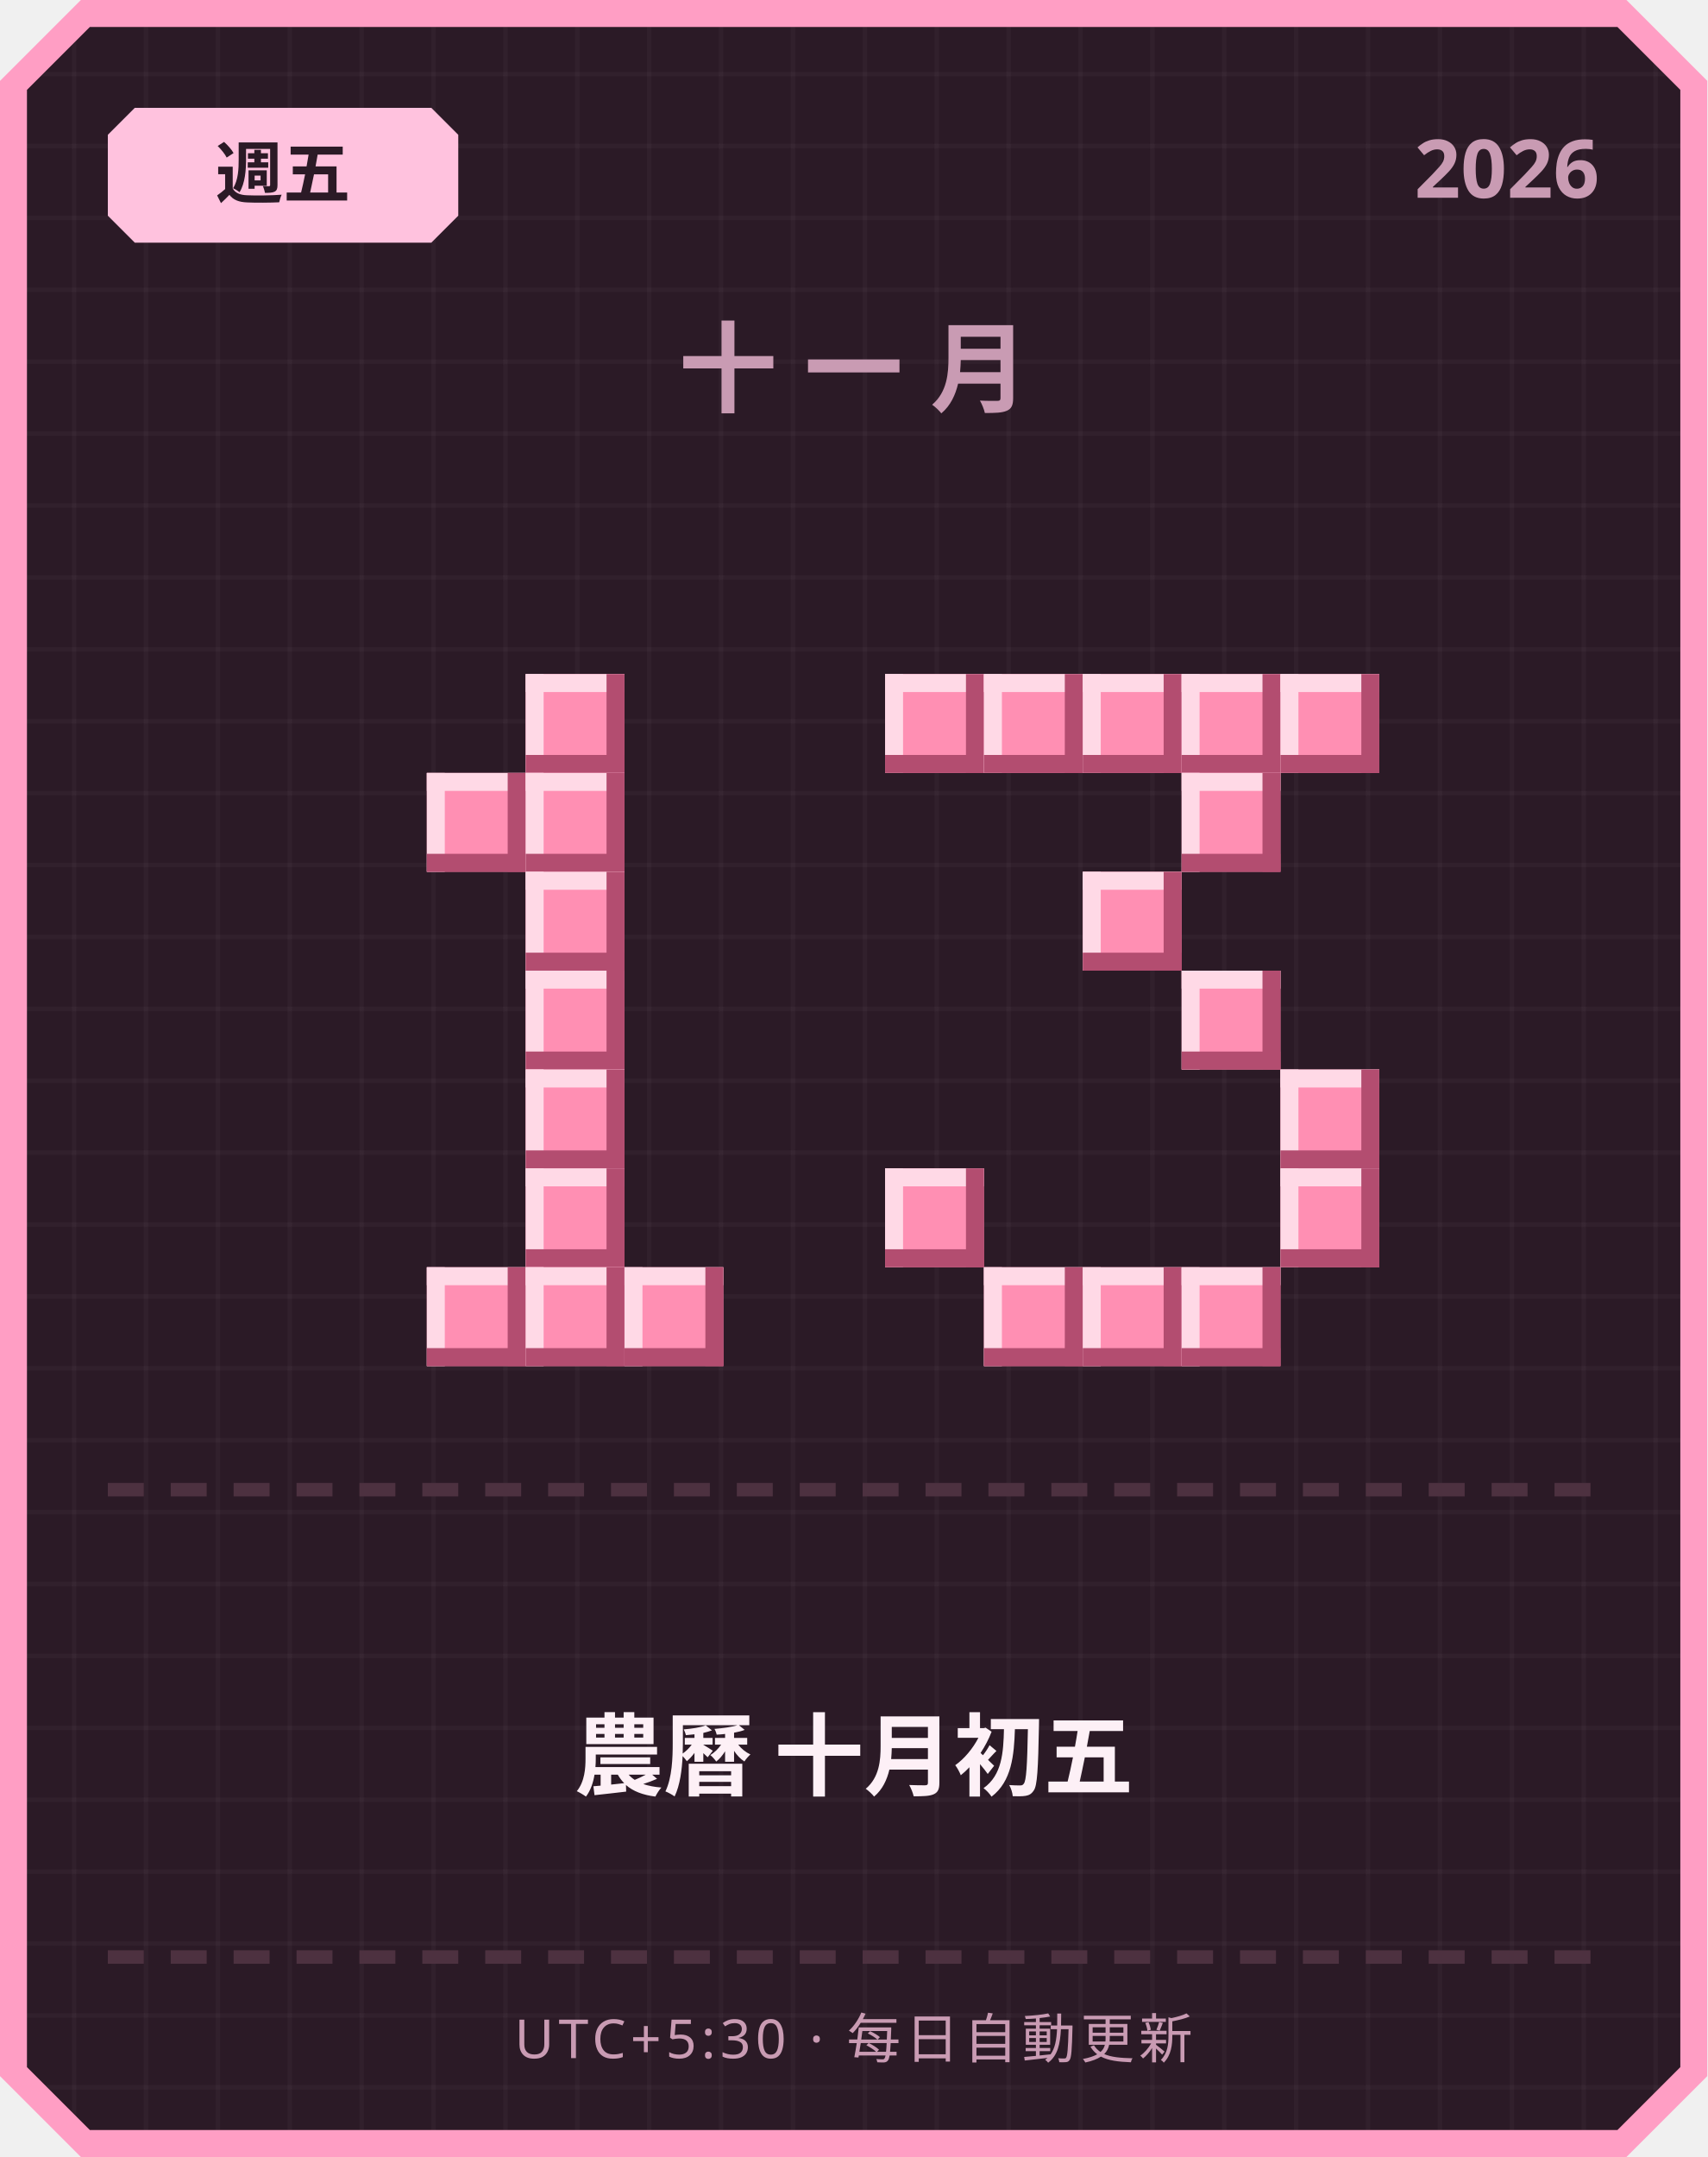
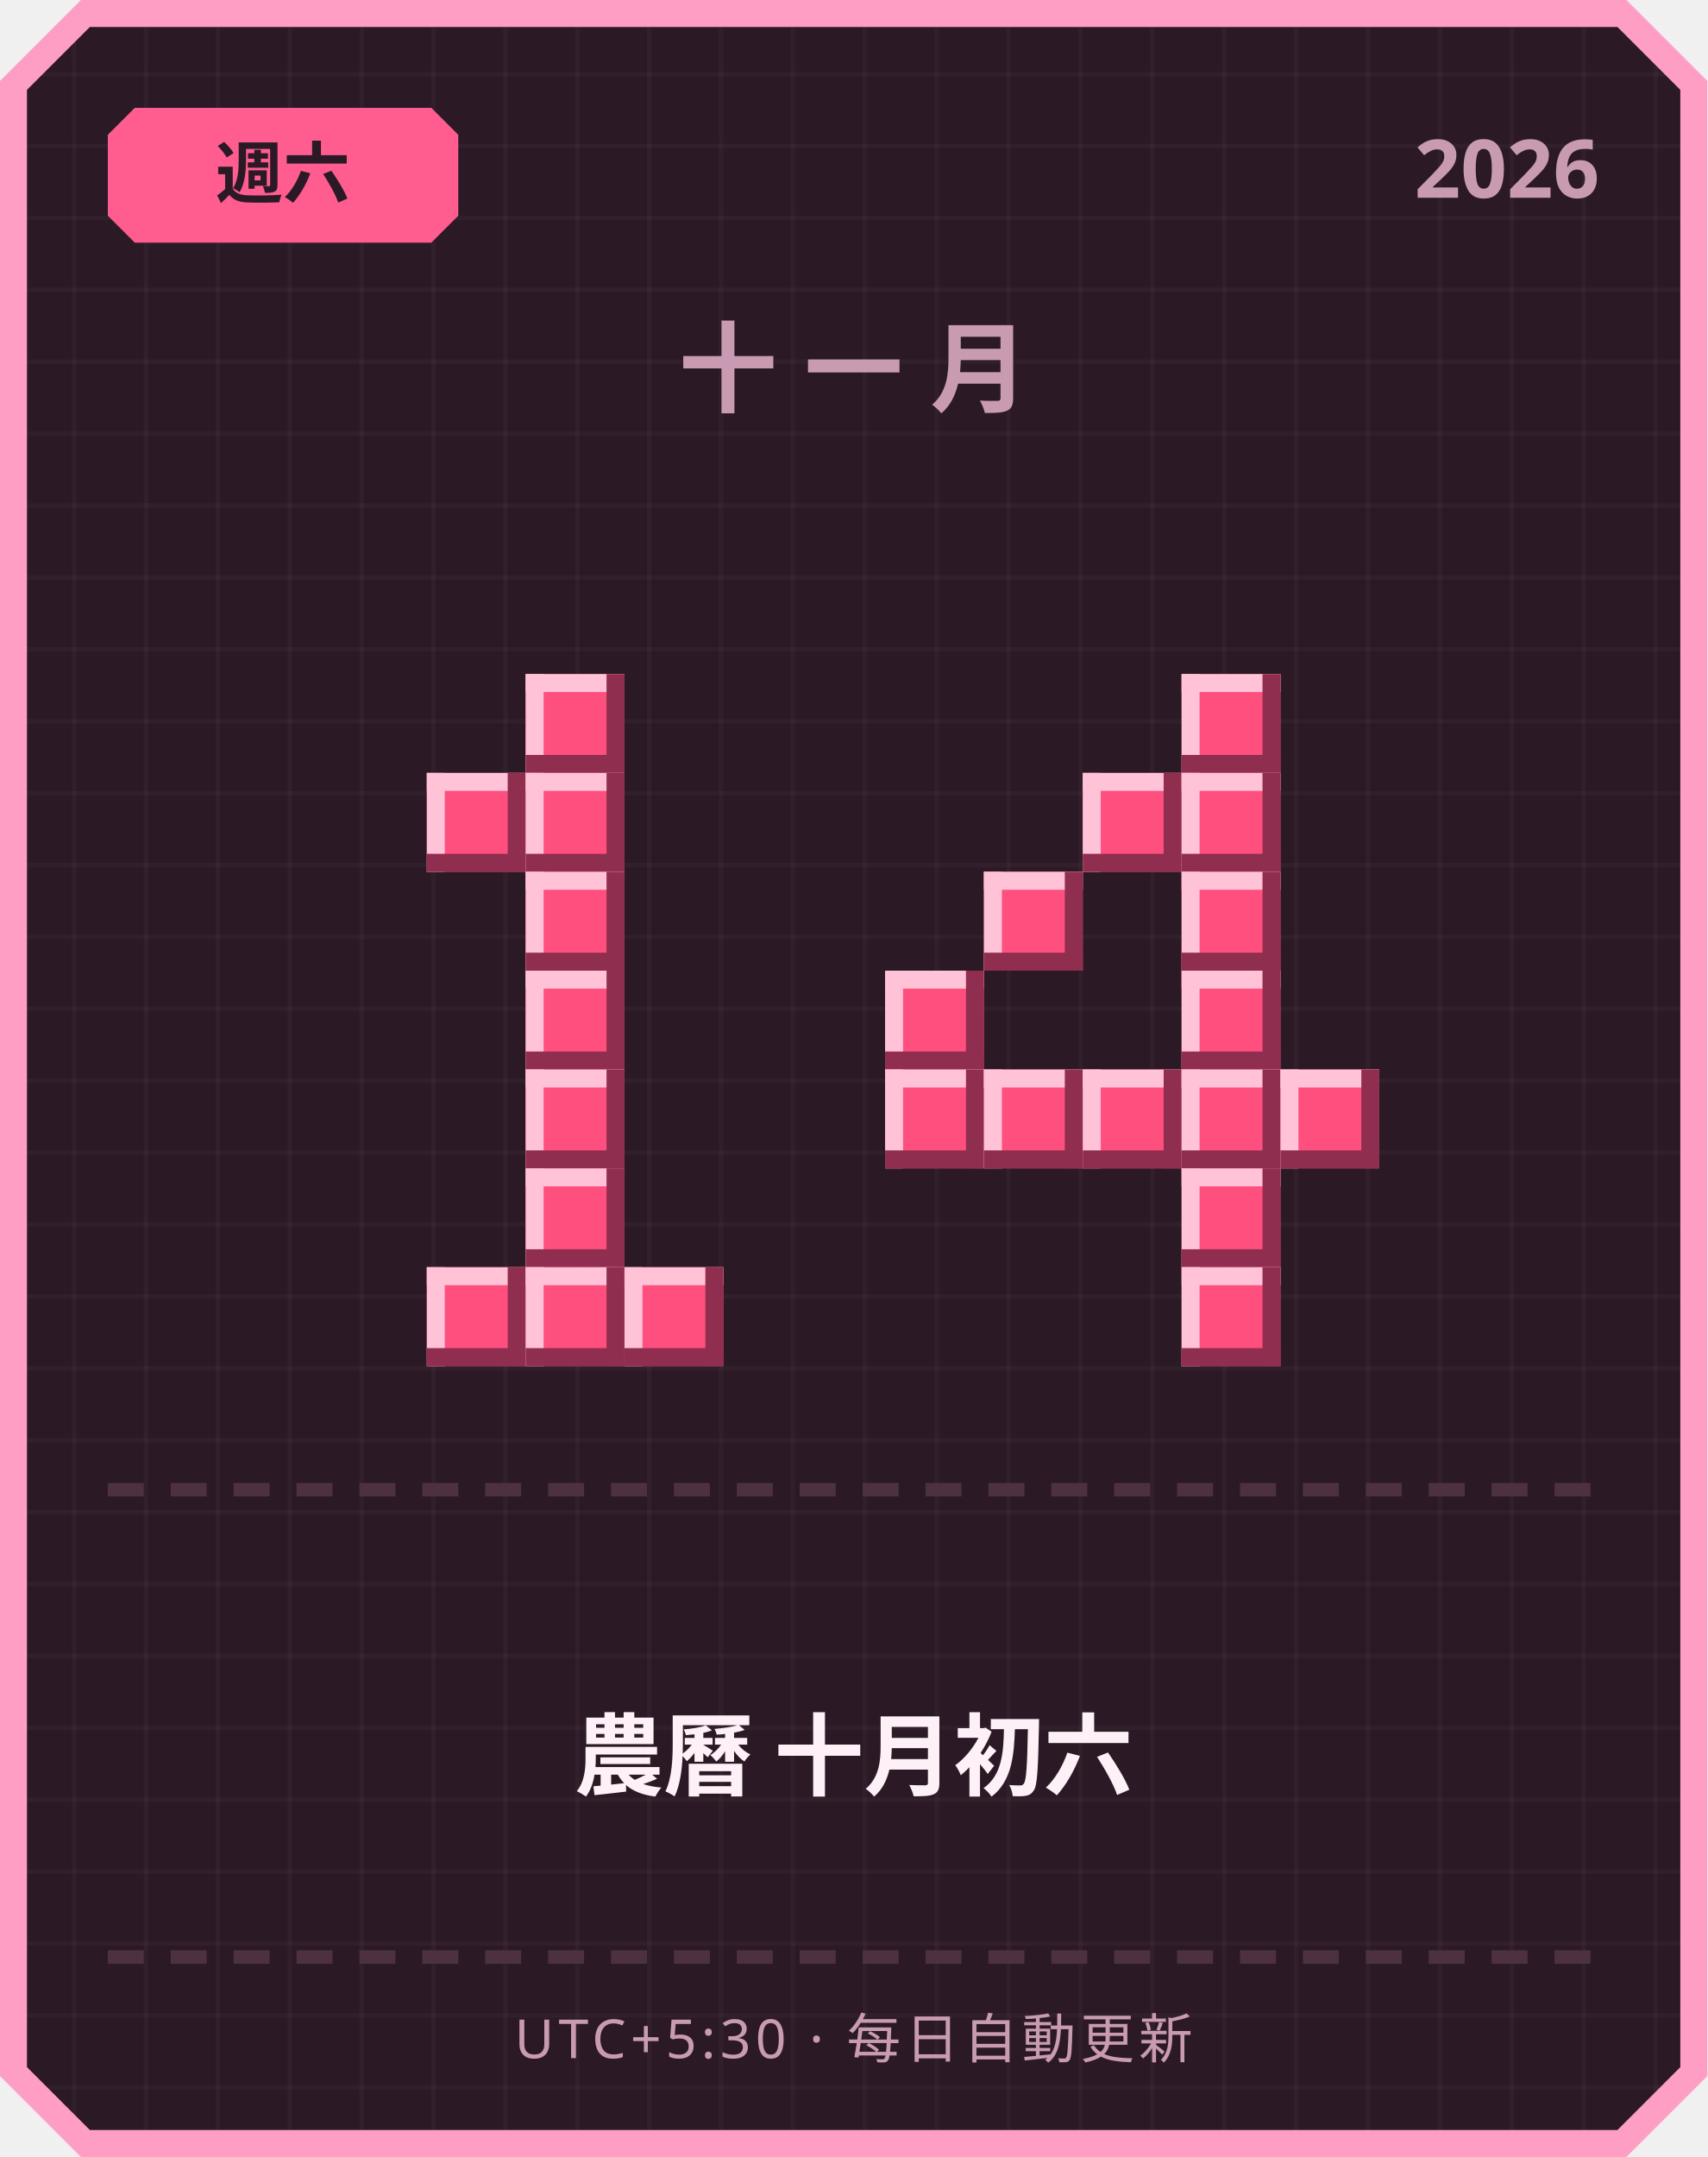
<svg xmlns="http://www.w3.org/2000/svg" width="380" height="480" viewBox="0 0 380 480">
  <defs>
    <pattern id="grid" width="16" height="16" patternUnits="userSpaceOnUse">
      <rect width="16" height="16" fill="#2b1a26" />
      <rect width="1" height="16" fill="#ffffff" opacity="0.03" />
      <rect width="16" height="1" fill="#ffffff" opacity="0.03" />
    </pattern>
  </defs>
  <path d="M 18,0 L 362,0 L 380,18 L 380,462 L 362,480 L 18,480 L 0,462 L 0,18 Z" fill="#ff9ec4" />
  <path d="M 20,6 L 360,6 L 374,20 L 374,460 L 360,474 L 20,474 L 6,460 L 6,20 Z" fill="url(#grid)" />
-   <path d="M 30,24 L 96,24 L 102,30 L 102,48 L 96,54 L 30,54 L 24,48 L 24,30 Z" fill="#ffc2de" />
-   <text x="63" y="44" text-anchor="middle" font-family="'Segoe UI', sans-serif" font-size="15" font-weight="700" fill="#2b1a26">週五</text>
+   <path d="M 30,24 L 96,24 L 102,30 L 102,48 L 96,54 L 30,54 L 24,48 L 24,30 Z" fill="#ff5d8f" />
+   <text x="63" y="44" text-anchor="middle" font-family="'Segoe UI', sans-serif" font-size="15" font-weight="700" fill="#2b1a26">週六</text>
  <text x="356" y="44" text-anchor="end" font-family="'Segoe UI', sans-serif" font-size="18" font-weight="700" fill="#c99bb3">2026</text>
  <text x="190" y="90" text-anchor="middle" font-family="'Segoe UI', sans-serif" font-size="22" font-weight="700" letter-spacing="6" fill="#c99bb3">十一月</text>
-   <rect x="117" y="150" width="22" height="22" fill="#ff8fb3" />
-   <rect x="117" y="150" width="22" height="4" fill="#ffd9e6" />
-   <rect x="117" y="150" width="4" height="22" fill="#ffd9e6" />
-   <rect x="117" y="168" width="22" height="4" fill="#b34d70" />
-   <rect x="135" y="150" width="4" height="22" fill="#b34d70" />
-   <rect x="95" y="172" width="22" height="22" fill="#ff8fb3" />
-   <rect x="95" y="172" width="22" height="4" fill="#ffd9e6" />
-   <rect x="95" y="172" width="4" height="22" fill="#ffd9e6" />
-   <rect x="95" y="190" width="22" height="4" fill="#b34d70" />
-   <rect x="113" y="172" width="4" height="22" fill="#b34d70" />
-   <rect x="117" y="172" width="22" height="22" fill="#ff8fb3" />
-   <rect x="117" y="172" width="22" height="4" fill="#ffd9e6" />
-   <rect x="117" y="172" width="4" height="22" fill="#ffd9e6" />
-   <rect x="117" y="190" width="22" height="4" fill="#b34d70" />
-   <rect x="135" y="172" width="4" height="22" fill="#b34d70" />
-   <rect x="117" y="194" width="22" height="22" fill="#ff8fb3" />
-   <rect x="117" y="194" width="22" height="4" fill="#ffd9e6" />
-   <rect x="117" y="194" width="4" height="22" fill="#ffd9e6" />
-   <rect x="117" y="212" width="22" height="4" fill="#b34d70" />
-   <rect x="135" y="194" width="4" height="22" fill="#b34d70" />
-   <rect x="117" y="216" width="22" height="22" fill="#ff8fb3" />
-   <rect x="117" y="216" width="22" height="4" fill="#ffd9e6" />
-   <rect x="117" y="216" width="4" height="22" fill="#ffd9e6" />
-   <rect x="117" y="234" width="22" height="4" fill="#b34d70" />
-   <rect x="135" y="216" width="4" height="22" fill="#b34d70" />
-   <rect x="117" y="238" width="22" height="22" fill="#ff8fb3" />
-   <rect x="117" y="238" width="22" height="4" fill="#ffd9e6" />
-   <rect x="117" y="238" width="4" height="22" fill="#ffd9e6" />
-   <rect x="117" y="256" width="22" height="4" fill="#b34d70" />
-   <rect x="135" y="238" width="4" height="22" fill="#b34d70" />
-   <rect x="117" y="260" width="22" height="22" fill="#ff8fb3" />
-   <rect x="117" y="260" width="22" height="4" fill="#ffd9e6" />
-   <rect x="117" y="260" width="4" height="22" fill="#ffd9e6" />
-   <rect x="117" y="278" width="22" height="4" fill="#b34d70" />
-   <rect x="135" y="260" width="4" height="22" fill="#b34d70" />
-   <rect x="95" y="282" width="22" height="22" fill="#ff8fb3" />
-   <rect x="95" y="282" width="22" height="4" fill="#ffd9e6" />
-   <rect x="95" y="282" width="4" height="22" fill="#ffd9e6" />
-   <rect x="95" y="300" width="22" height="4" fill="#b34d70" />
-   <rect x="113" y="282" width="4" height="22" fill="#b34d70" />
-   <rect x="117" y="282" width="22" height="22" fill="#ff8fb3" />
-   <rect x="117" y="282" width="22" height="4" fill="#ffd9e6" />
-   <rect x="117" y="282" width="4" height="22" fill="#ffd9e6" />
-   <rect x="117" y="300" width="22" height="4" fill="#b34d70" />
-   <rect x="135" y="282" width="4" height="22" fill="#b34d70" />
-   <rect x="139" y="282" width="22" height="22" fill="#ff8fb3" />
-   <rect x="139" y="282" width="22" height="4" fill="#ffd9e6" />
-   <rect x="139" y="282" width="4" height="22" fill="#ffd9e6" />
-   <rect x="139" y="300" width="22" height="4" fill="#b34d70" />
-   <rect x="157" y="282" width="4" height="22" fill="#b34d70" />
-   <rect x="197" y="150" width="22" height="22" fill="#ff8fb3" />
-   <rect x="197" y="150" width="22" height="4" fill="#ffd9e6" />
-   <rect x="197" y="150" width="4" height="22" fill="#ffd9e6" />
-   <rect x="197" y="168" width="22" height="4" fill="#b34d70" />
-   <rect x="215" y="150" width="4" height="22" fill="#b34d70" />
-   <rect x="219" y="150" width="22" height="22" fill="#ff8fb3" />
-   <rect x="219" y="150" width="22" height="4" fill="#ffd9e6" />
-   <rect x="219" y="150" width="4" height="22" fill="#ffd9e6" />
-   <rect x="219" y="168" width="22" height="4" fill="#b34d70" />
-   <rect x="237" y="150" width="4" height="22" fill="#b34d70" />
-   <rect x="241" y="150" width="22" height="22" fill="#ff8fb3" />
-   <rect x="241" y="150" width="22" height="4" fill="#ffd9e6" />
-   <rect x="241" y="150" width="4" height="22" fill="#ffd9e6" />
-   <rect x="241" y="168" width="22" height="4" fill="#b34d70" />
-   <rect x="259" y="150" width="4" height="22" fill="#b34d70" />
-   <rect x="263" y="150" width="22" height="22" fill="#ff8fb3" />
-   <rect x="263" y="150" width="22" height="4" fill="#ffd9e6" />
-   <rect x="263" y="150" width="4" height="22" fill="#ffd9e6" />
-   <rect x="263" y="168" width="22" height="4" fill="#b34d70" />
-   <rect x="281" y="150" width="4" height="22" fill="#b34d70" />
-   <rect x="285" y="150" width="22" height="22" fill="#ff8fb3" />
-   <rect x="285" y="150" width="22" height="4" fill="#ffd9e6" />
-   <rect x="285" y="150" width="4" height="22" fill="#ffd9e6" />
-   <rect x="285" y="168" width="22" height="4" fill="#b34d70" />
-   <rect x="303" y="150" width="4" height="22" fill="#b34d70" />
-   <rect x="263" y="172" width="22" height="22" fill="#ff8fb3" />
-   <rect x="263" y="172" width="22" height="4" fill="#ffd9e6" />
-   <rect x="263" y="172" width="4" height="22" fill="#ffd9e6" />
-   <rect x="263" y="190" width="22" height="4" fill="#b34d70" />
-   <rect x="281" y="172" width="4" height="22" fill="#b34d70" />
-   <rect x="241" y="194" width="22" height="22" fill="#ff8fb3" />
-   <rect x="241" y="194" width="22" height="4" fill="#ffd9e6" />
-   <rect x="241" y="194" width="4" height="22" fill="#ffd9e6" />
-   <rect x="241" y="212" width="22" height="4" fill="#b34d70" />
-   <rect x="259" y="194" width="4" height="22" fill="#b34d70" />
-   <rect x="263" y="216" width="22" height="22" fill="#ff8fb3" />
-   <rect x="263" y="216" width="22" height="4" fill="#ffd9e6" />
-   <rect x="263" y="216" width="4" height="22" fill="#ffd9e6" />
-   <rect x="263" y="234" width="22" height="4" fill="#b34d70" />
-   <rect x="281" y="216" width="4" height="22" fill="#b34d70" />
-   <rect x="285" y="238" width="22" height="22" fill="#ff8fb3" />
-   <rect x="285" y="238" width="22" height="4" fill="#ffd9e6" />
-   <rect x="285" y="238" width="4" height="22" fill="#ffd9e6" />
-   <rect x="285" y="256" width="22" height="4" fill="#b34d70" />
-   <rect x="303" y="238" width="4" height="22" fill="#b34d70" />
-   <rect x="197" y="260" width="22" height="22" fill="#ff8fb3" />
-   <rect x="197" y="260" width="22" height="4" fill="#ffd9e6" />
-   <rect x="197" y="260" width="4" height="22" fill="#ffd9e6" />
-   <rect x="197" y="278" width="22" height="4" fill="#b34d70" />
-   <rect x="215" y="260" width="4" height="22" fill="#b34d70" />
-   <rect x="285" y="260" width="22" height="22" fill="#ff8fb3" />
-   <rect x="285" y="260" width="22" height="4" fill="#ffd9e6" />
-   <rect x="285" y="260" width="4" height="22" fill="#ffd9e6" />
-   <rect x="285" y="278" width="22" height="4" fill="#b34d70" />
-   <rect x="303" y="260" width="4" height="22" fill="#b34d70" />
-   <rect x="219" y="282" width="22" height="22" fill="#ff8fb3" />
-   <rect x="219" y="282" width="22" height="4" fill="#ffd9e6" />
-   <rect x="219" y="282" width="4" height="22" fill="#ffd9e6" />
-   <rect x="219" y="300" width="22" height="4" fill="#b34d70" />
-   <rect x="237" y="282" width="4" height="22" fill="#b34d70" />
-   <rect x="241" y="282" width="22" height="22" fill="#ff8fb3" />
-   <rect x="241" y="282" width="22" height="4" fill="#ffd9e6" />
-   <rect x="241" y="282" width="4" height="22" fill="#ffd9e6" />
-   <rect x="241" y="300" width="22" height="4" fill="#b34d70" />
-   <rect x="259" y="282" width="4" height="22" fill="#b34d70" />
-   <rect x="263" y="282" width="22" height="22" fill="#ff8fb3" />
-   <rect x="263" y="282" width="22" height="4" fill="#ffd9e6" />
-   <rect x="263" y="282" width="4" height="22" fill="#ffd9e6" />
-   <rect x="263" y="300" width="22" height="4" fill="#b34d70" />
-   <rect x="281" y="282" width="4" height="22" fill="#b34d70" />
+   <rect x="117" y="150" width="22" height="22" fill="#ff4f7e" />
+   <rect x="117" y="150" width="22" height="4" fill="#ffc2d6" />
+   <rect x="117" y="150" width="4" height="22" fill="#ffc2d6" />
+   <rect x="117" y="168" width="22" height="4" fill="#8f2e4e" />
+   <rect x="135" y="150" width="4" height="22" fill="#8f2e4e" />
+   <rect x="95" y="172" width="22" height="22" fill="#ff4f7e" />
+   <rect x="95" y="172" width="22" height="4" fill="#ffc2d6" />
+   <rect x="95" y="172" width="4" height="22" fill="#ffc2d6" />
+   <rect x="95" y="190" width="22" height="4" fill="#8f2e4e" />
+   <rect x="113" y="172" width="4" height="22" fill="#8f2e4e" />
+   <rect x="117" y="172" width="22" height="22" fill="#ff4f7e" />
+   <rect x="117" y="172" width="22" height="4" fill="#ffc2d6" />
+   <rect x="117" y="172" width="4" height="22" fill="#ffc2d6" />
+   <rect x="117" y="190" width="22" height="4" fill="#8f2e4e" />
+   <rect x="135" y="172" width="4" height="22" fill="#8f2e4e" />
+   <rect x="117" y="194" width="22" height="22" fill="#ff4f7e" />
+   <rect x="117" y="194" width="22" height="4" fill="#ffc2d6" />
+   <rect x="117" y="194" width="4" height="22" fill="#ffc2d6" />
+   <rect x="117" y="212" width="22" height="4" fill="#8f2e4e" />
+   <rect x="135" y="194" width="4" height="22" fill="#8f2e4e" />
+   <rect x="117" y="216" width="22" height="22" fill="#ff4f7e" />
+   <rect x="117" y="216" width="22" height="4" fill="#ffc2d6" />
+   <rect x="117" y="216" width="4" height="22" fill="#ffc2d6" />
+   <rect x="117" y="234" width="22" height="4" fill="#8f2e4e" />
+   <rect x="135" y="216" width="4" height="22" fill="#8f2e4e" />
+   <rect x="117" y="238" width="22" height="22" fill="#ff4f7e" />
+   <rect x="117" y="238" width="22" height="4" fill="#ffc2d6" />
+   <rect x="117" y="238" width="4" height="22" fill="#ffc2d6" />
+   <rect x="117" y="256" width="22" height="4" fill="#8f2e4e" />
+   <rect x="135" y="238" width="4" height="22" fill="#8f2e4e" />
+   <rect x="117" y="260" width="22" height="22" fill="#ff4f7e" />
+   <rect x="117" y="260" width="22" height="4" fill="#ffc2d6" />
+   <rect x="117" y="260" width="4" height="22" fill="#ffc2d6" />
+   <rect x="117" y="278" width="22" height="4" fill="#8f2e4e" />
+   <rect x="135" y="260" width="4" height="22" fill="#8f2e4e" />
+   <rect x="95" y="282" width="22" height="22" fill="#ff4f7e" />
+   <rect x="95" y="282" width="22" height="4" fill="#ffc2d6" />
+   <rect x="95" y="282" width="4" height="22" fill="#ffc2d6" />
+   <rect x="95" y="300" width="22" height="4" fill="#8f2e4e" />
+   <rect x="113" y="282" width="4" height="22" fill="#8f2e4e" />
+   <rect x="117" y="282" width="22" height="22" fill="#ff4f7e" />
+   <rect x="117" y="282" width="22" height="4" fill="#ffc2d6" />
+   <rect x="117" y="282" width="4" height="22" fill="#ffc2d6" />
+   <rect x="117" y="300" width="22" height="4" fill="#8f2e4e" />
+   <rect x="135" y="282" width="4" height="22" fill="#8f2e4e" />
+   <rect x="139" y="282" width="22" height="22" fill="#ff4f7e" />
+   <rect x="139" y="282" width="22" height="4" fill="#ffc2d6" />
+   <rect x="139" y="282" width="4" height="22" fill="#ffc2d6" />
+   <rect x="139" y="300" width="22" height="4" fill="#8f2e4e" />
+   <rect x="157" y="282" width="4" height="22" fill="#8f2e4e" />
+   <rect x="263" y="150" width="22" height="22" fill="#ff4f7e" />
+   <rect x="263" y="150" width="22" height="4" fill="#ffc2d6" />
+   <rect x="263" y="150" width="4" height="22" fill="#ffc2d6" />
+   <rect x="263" y="168" width="22" height="4" fill="#8f2e4e" />
+   <rect x="281" y="150" width="4" height="22" fill="#8f2e4e" />
+   <rect x="241" y="172" width="22" height="22" fill="#ff4f7e" />
+   <rect x="241" y="172" width="22" height="4" fill="#ffc2d6" />
+   <rect x="241" y="172" width="4" height="22" fill="#ffc2d6" />
+   <rect x="241" y="190" width="22" height="4" fill="#8f2e4e" />
+   <rect x="259" y="172" width="4" height="22" fill="#8f2e4e" />
+   <rect x="263" y="172" width="22" height="22" fill="#ff4f7e" />
+   <rect x="263" y="172" width="22" height="4" fill="#ffc2d6" />
+   <rect x="263" y="172" width="4" height="22" fill="#ffc2d6" />
+   <rect x="263" y="190" width="22" height="4" fill="#8f2e4e" />
+   <rect x="281" y="172" width="4" height="22" fill="#8f2e4e" />
+   <rect x="219" y="194" width="22" height="22" fill="#ff4f7e" />
+   <rect x="219" y="194" width="22" height="4" fill="#ffc2d6" />
+   <rect x="219" y="194" width="4" height="22" fill="#ffc2d6" />
+   <rect x="219" y="212" width="22" height="4" fill="#8f2e4e" />
+   <rect x="237" y="194" width="4" height="22" fill="#8f2e4e" />
+   <rect x="263" y="194" width="22" height="22" fill="#ff4f7e" />
+   <rect x="263" y="194" width="22" height="4" fill="#ffc2d6" />
+   <rect x="263" y="194" width="4" height="22" fill="#ffc2d6" />
+   <rect x="263" y="212" width="22" height="4" fill="#8f2e4e" />
+   <rect x="281" y="194" width="4" height="22" fill="#8f2e4e" />
+   <rect x="197" y="216" width="22" height="22" fill="#ff4f7e" />
+   <rect x="197" y="216" width="22" height="4" fill="#ffc2d6" />
+   <rect x="197" y="216" width="4" height="22" fill="#ffc2d6" />
+   <rect x="197" y="234" width="22" height="4" fill="#8f2e4e" />
+   <rect x="215" y="216" width="4" height="22" fill="#8f2e4e" />
+   <rect x="263" y="216" width="22" height="22" fill="#ff4f7e" />
+   <rect x="263" y="216" width="22" height="4" fill="#ffc2d6" />
+   <rect x="263" y="216" width="4" height="22" fill="#ffc2d6" />
+   <rect x="263" y="234" width="22" height="4" fill="#8f2e4e" />
+   <rect x="281" y="216" width="4" height="22" fill="#8f2e4e" />
+   <rect x="197" y="238" width="22" height="22" fill="#ff4f7e" />
+   <rect x="197" y="238" width="22" height="4" fill="#ffc2d6" />
+   <rect x="197" y="238" width="4" height="22" fill="#ffc2d6" />
+   <rect x="197" y="256" width="22" height="4" fill="#8f2e4e" />
+   <rect x="215" y="238" width="4" height="22" fill="#8f2e4e" />
+   <rect x="219" y="238" width="22" height="22" fill="#ff4f7e" />
+   <rect x="219" y="238" width="22" height="4" fill="#ffc2d6" />
+   <rect x="219" y="238" width="4" height="22" fill="#ffc2d6" />
+   <rect x="219" y="256" width="22" height="4" fill="#8f2e4e" />
+   <rect x="237" y="238" width="4" height="22" fill="#8f2e4e" />
+   <rect x="241" y="238" width="22" height="22" fill="#ff4f7e" />
+   <rect x="241" y="238" width="22" height="4" fill="#ffc2d6" />
+   <rect x="241" y="238" width="4" height="22" fill="#ffc2d6" />
+   <rect x="241" y="256" width="22" height="4" fill="#8f2e4e" />
+   <rect x="259" y="238" width="4" height="22" fill="#8f2e4e" />
+   <rect x="263" y="238" width="22" height="22" fill="#ff4f7e" />
+   <rect x="263" y="238" width="22" height="4" fill="#ffc2d6" />
+   <rect x="263" y="238" width="4" height="22" fill="#ffc2d6" />
+   <rect x="263" y="256" width="22" height="4" fill="#8f2e4e" />
+   <rect x="281" y="238" width="4" height="22" fill="#8f2e4e" />
+   <rect x="285" y="238" width="22" height="22" fill="#ff4f7e" />
+   <rect x="285" y="238" width="22" height="4" fill="#ffc2d6" />
+   <rect x="285" y="238" width="4" height="22" fill="#ffc2d6" />
+   <rect x="285" y="256" width="22" height="4" fill="#8f2e4e" />
+   <rect x="303" y="238" width="4" height="22" fill="#8f2e4e" />
+   <rect x="263" y="260" width="22" height="22" fill="#ff4f7e" />
+   <rect x="263" y="260" width="22" height="4" fill="#ffc2d6" />
+   <rect x="263" y="260" width="4" height="22" fill="#ffc2d6" />
+   <rect x="263" y="278" width="22" height="4" fill="#8f2e4e" />
+   <rect x="281" y="260" width="4" height="22" fill="#8f2e4e" />
+   <rect x="263" y="282" width="22" height="22" fill="#ff4f7e" />
+   <rect x="263" y="282" width="22" height="4" fill="#ffc2d6" />
+   <rect x="263" y="282" width="4" height="22" fill="#ffc2d6" />
+   <rect x="263" y="300" width="22" height="4" fill="#8f2e4e" />
+   <rect x="281" y="282" width="4" height="22" fill="#8f2e4e" />
  <rect x="24" y="330" width="8" height="3" fill="#4d3140" />
  <rect x="38" y="330" width="8" height="3" fill="#4d3140" />
  <rect x="52" y="330" width="8" height="3" fill="#4d3140" />
  <rect x="66" y="330" width="8" height="3" fill="#4d3140" />
  <rect x="80" y="330" width="8" height="3" fill="#4d3140" />
  <rect x="94" y="330" width="8" height="3" fill="#4d3140" />
  <rect x="108" y="330" width="8" height="3" fill="#4d3140" />
  <rect x="122" y="330" width="8" height="3" fill="#4d3140" />
  <rect x="136" y="330" width="8" height="3" fill="#4d3140" />
  <rect x="150" y="330" width="8" height="3" fill="#4d3140" />
  <rect x="164" y="330" width="8" height="3" fill="#4d3140" />
  <rect x="178" y="330" width="8" height="3" fill="#4d3140" />
  <rect x="192" y="330" width="8" height="3" fill="#4d3140" />
  <rect x="206" y="330" width="8" height="3" fill="#4d3140" />
  <rect x="220" y="330" width="8" height="3" fill="#4d3140" />
  <rect x="234" y="330" width="8" height="3" fill="#4d3140" />
  <rect x="248" y="330" width="8" height="3" fill="#4d3140" />
  <rect x="262" y="330" width="8" height="3" fill="#4d3140" />
  <rect x="276" y="330" width="8" height="3" fill="#4d3140" />
  <rect x="290" y="330" width="8" height="3" fill="#4d3140" />
  <rect x="304" y="330" width="8" height="3" fill="#4d3140" />
  <rect x="318" y="330" width="8" height="3" fill="#4d3140" />
  <rect x="332" y="330" width="8" height="3" fill="#4d3140" />
  <rect x="346" y="330" width="8" height="3" fill="#4d3140" />
-   <text x="190" y="398" text-anchor="middle" font-family="'Segoe UI', 'Microsoft JhengHei', sans-serif" font-size="20" font-weight="700" fill="#fdf0f6">農曆 十月初五</text>
+   <text x="190" y="398" text-anchor="middle" font-family="'Segoe UI', 'Microsoft JhengHei', sans-serif" font-size="20" font-weight="700" fill="#fdf0f6">農曆 十月初六</text>
  <rect x="24" y="434" width="8" height="3" fill="#4d3140" />
  <rect x="38" y="434" width="8" height="3" fill="#4d3140" />
  <rect x="52" y="434" width="8" height="3" fill="#4d3140" />
  <rect x="66" y="434" width="8" height="3" fill="#4d3140" />
  <rect x="80" y="434" width="8" height="3" fill="#4d3140" />
  <rect x="94" y="434" width="8" height="3" fill="#4d3140" />
  <rect x="108" y="434" width="8" height="3" fill="#4d3140" />
  <rect x="122" y="434" width="8" height="3" fill="#4d3140" />
  <rect x="136" y="434" width="8" height="3" fill="#4d3140" />
  <rect x="150" y="434" width="8" height="3" fill="#4d3140" />
  <rect x="164" y="434" width="8" height="3" fill="#4d3140" />
  <rect x="178" y="434" width="8" height="3" fill="#4d3140" />
  <rect x="192" y="434" width="8" height="3" fill="#4d3140" />
  <rect x="206" y="434" width="8" height="3" fill="#4d3140" />
  <rect x="220" y="434" width="8" height="3" fill="#4d3140" />
  <rect x="234" y="434" width="8" height="3" fill="#4d3140" />
  <rect x="248" y="434" width="8" height="3" fill="#4d3140" />
  <rect x="262" y="434" width="8" height="3" fill="#4d3140" />
  <rect x="276" y="434" width="8" height="3" fill="#4d3140" />
  <rect x="290" y="434" width="8" height="3" fill="#4d3140" />
  <rect x="304" y="434" width="8" height="3" fill="#4d3140" />
  <rect x="318" y="434" width="8" height="3" fill="#4d3140" />
  <rect x="332" y="434" width="8" height="3" fill="#4d3140" />
  <rect x="346" y="434" width="8" height="3" fill="#4d3140" />
  <text x="190" y="458" text-anchor="middle" font-family="'Segoe UI', sans-serif" font-size="12" letter-spacing="1" fill="#c99bb3">UTC+5:30 · 每日自動更新</text>
</svg>
